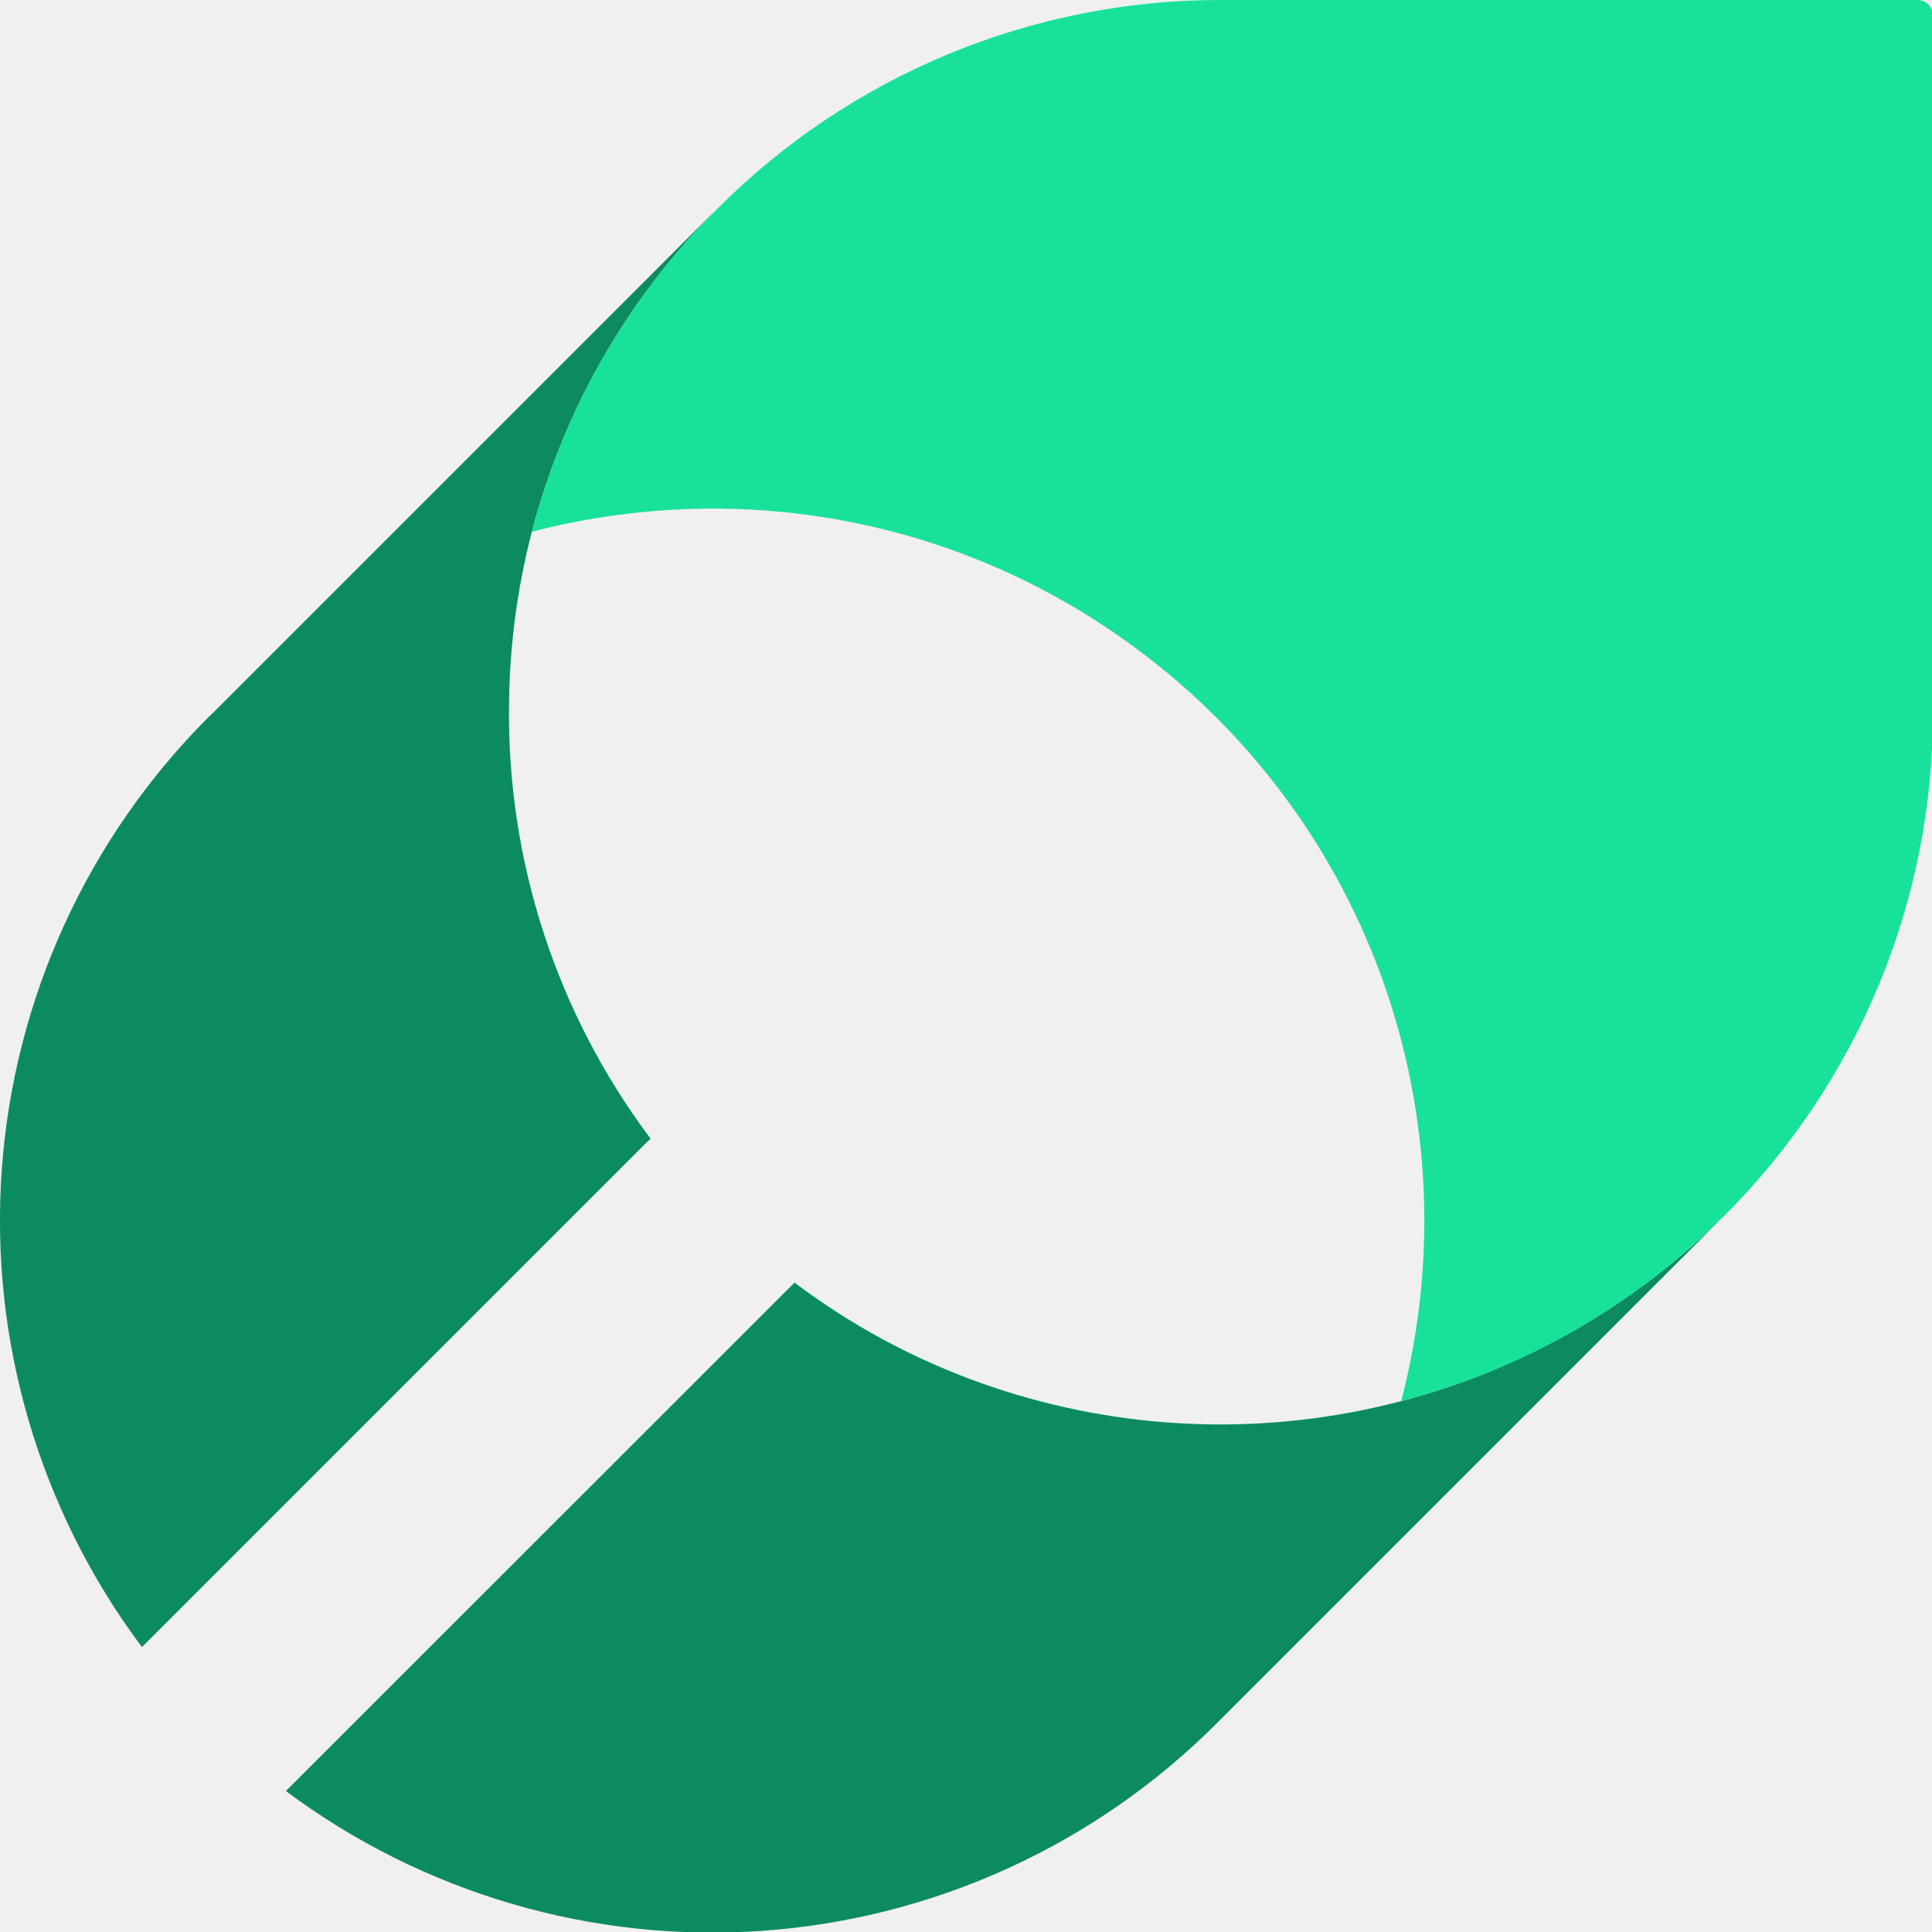
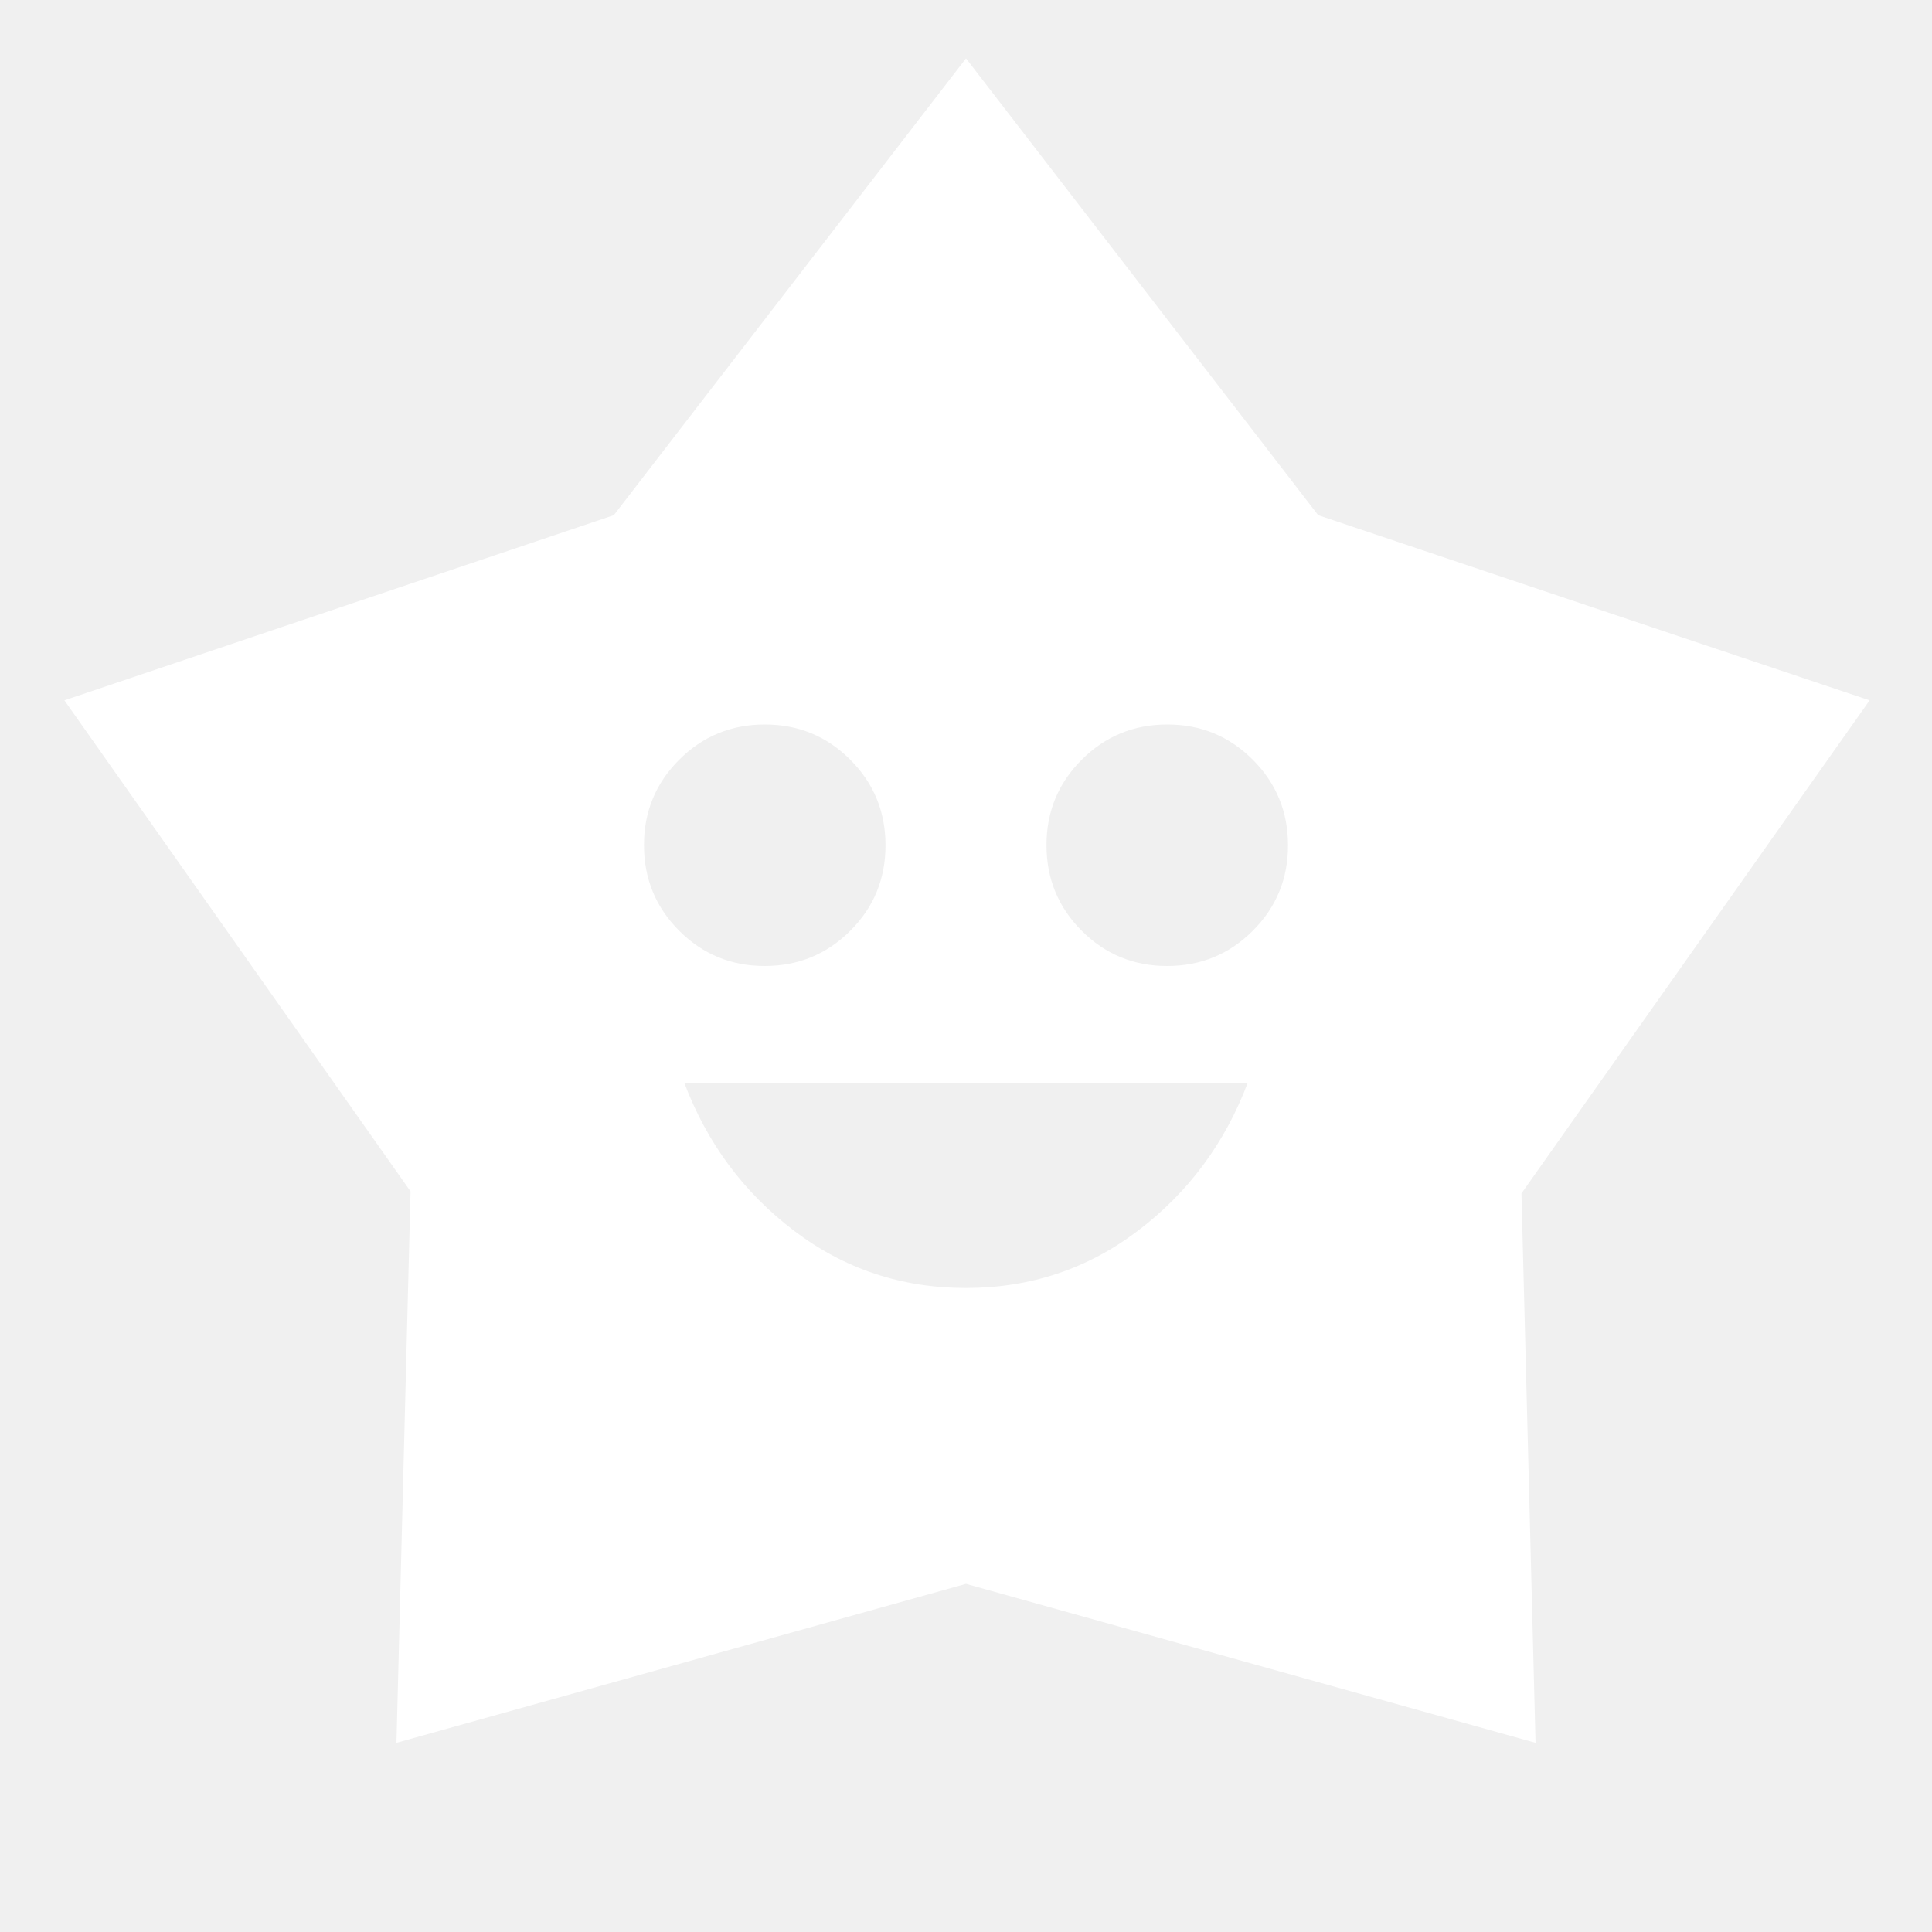
- <svg xmlns="http://www.w3.org/2000/svg" width="1000" height="1000" viewBox="0 0 1000 1000" fill="none">
-   <g clipPath="url(#clip0_1011_22)">
-     <path d="M263.475 364.877C264.174 269.647 301.939 178.435 368.763 110.584H368.64L110.653 368.571H110.776C109.816 369.326 108.91 370.15 108.067 371.034C45.325 433.694 7.285 516.88 0.929 605.324C-5.427 693.769 20.326 781.539 73.463 852.527L334.036 591.954L336.745 589.368C288.18 524.694 262.413 445.749 263.475 364.877Z" fill="#0C8C5E" />
-     <path d="M889.909 631.853C840.532 680.243 778.551 713.786 711.033 728.657C643.515 743.528 573.178 739.128 508.039 715.96C473.309 703.631 440.668 686.065 411.248 663.87L408.539 666.579L147.966 927.029C218.983 980.033 306.705 1005.71 395.094 999.352C483.482 992.998 566.631 955.043 629.336 892.426L631.922 889.839L889.909 631.853Z" fill="#0C8C5E" />
-     <path d="M1000.49 368.57V8C1000.49 3.582 996.91 0 992.492 0H631.921C583.515 -0.048 535.577 9.468 490.86 28.001C446.142 46.535 405.528 73.721 371.348 107.998L368.762 110.584C323.71 156.321 291.477 213.1 275.296 275.227C304.587 267.642 334.689 263.631 364.945 263.282C445.82 262.33 524.743 288.133 589.437 336.676C647.579 380.036 691.584 439.638 715.906 507.97C740.692 577.81 743.952 653.482 725.265 725.196C787.402 709.042 844.189 676.805 889.908 631.73L892.494 629.267C926.786 595.073 953.98 554.438 972.514 509.698C991.048 464.959 1000.56 416.997 1000.49 368.57Z" fill="#18E299" />
-   </g>
-   <defs>
-     <clipPath id="clip0_1011_22">
-       <rect width="1000" height="1000" fill="white" />
-     </clipPath>
-   </defs>
+ <svg xmlns="http://www.w3.org/2000/svg" width="512" height="512" viewBox="0 0 24 24" fill="#ffffff">
+   <path fill="#ffffff" d="M12 16q1.2 0 2.138-.713T15.5 13.45h-7q.425 1.125 1.363 1.838T12 16Zm-2.5-4q.625 0 1.063-.438T11 10.5q0-.625-.438-1.063T9.5 9q-.625 0-1.063.438T8 10.5q0 .625.438 1.063T9.5 12Zm5 0q.625 0 1.063-.438T16 10.5q0-.625-.438-1.063T14.5 9q-.625 0-1.063.438T13 10.5q0 .625.438 1.063T14.5 12ZM7.625 6.4L12 .725L16.375 6.4l6.85 2.3l-4.325 6.125l.175 6.825L12 19.675L4.925 21.65L5.1 14.8L.8 8.7l6.825-2.3Z" />
</svg>
